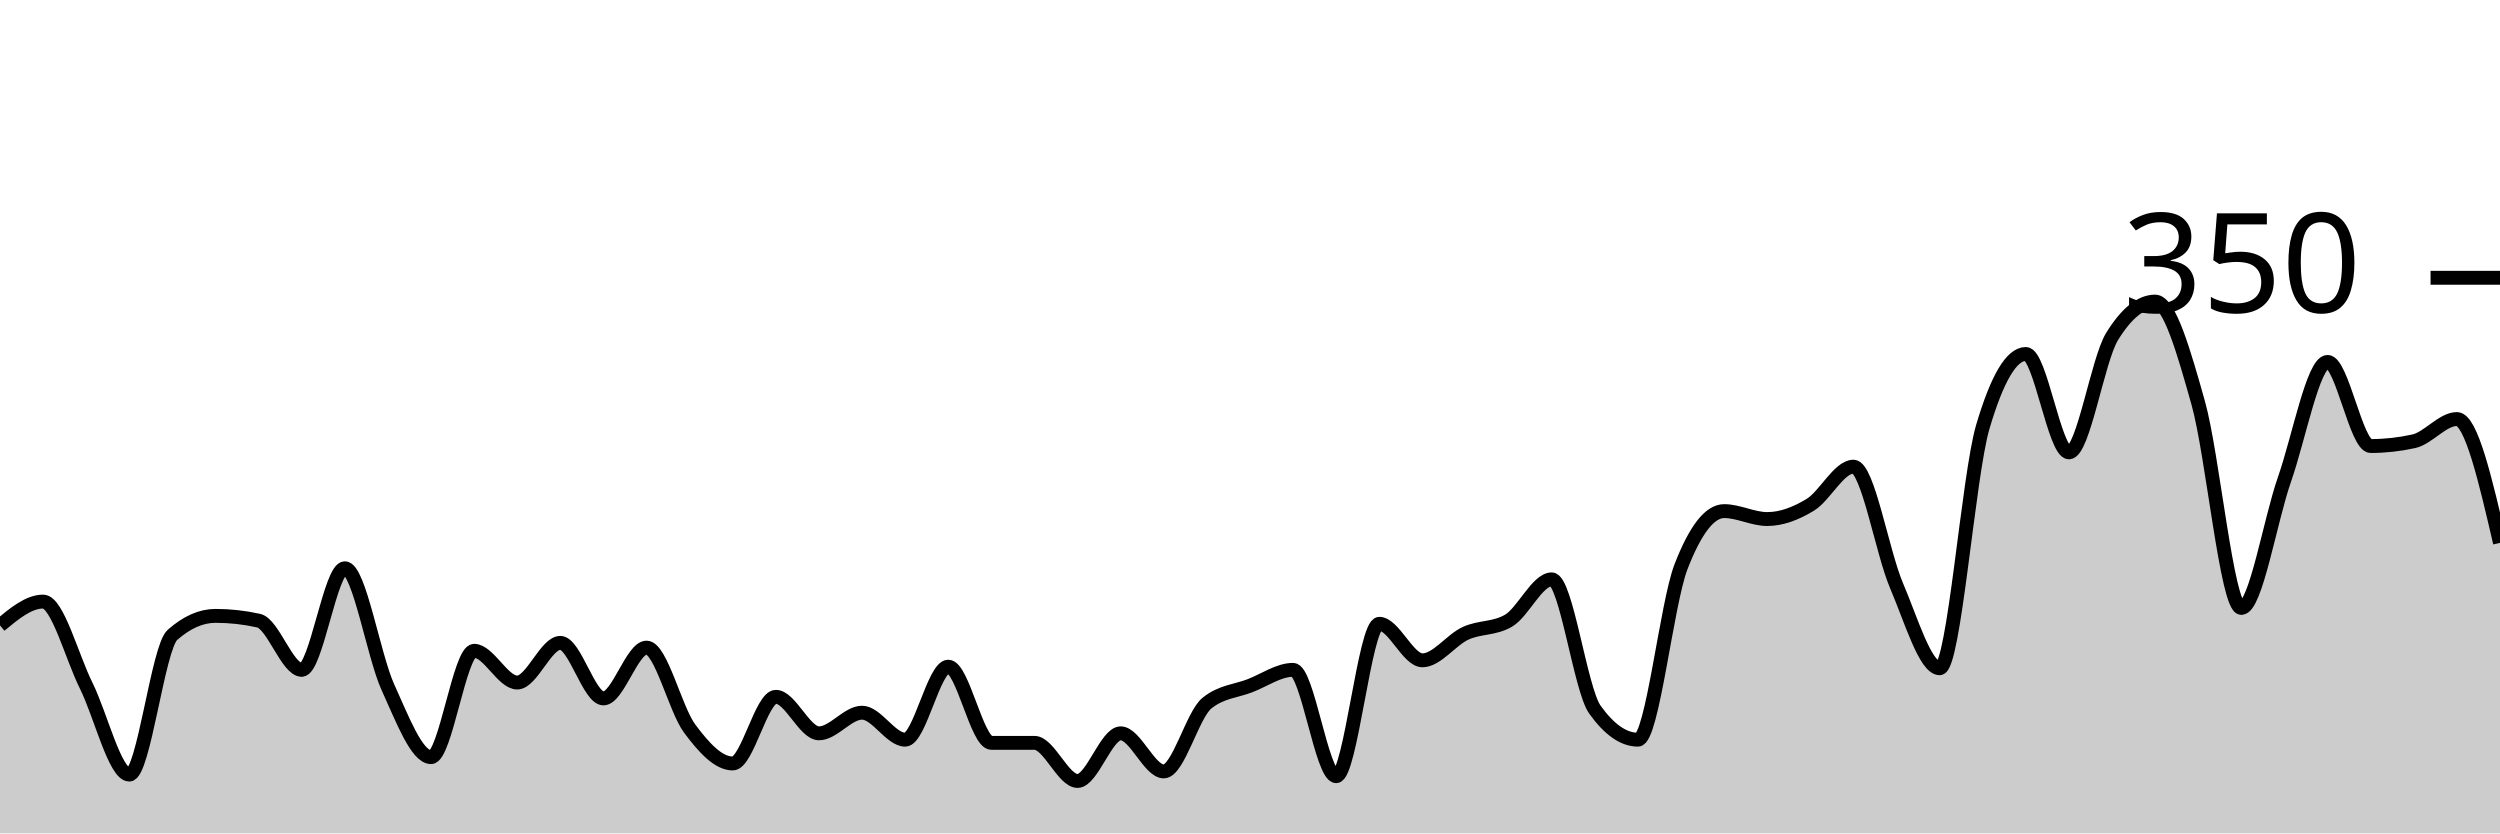
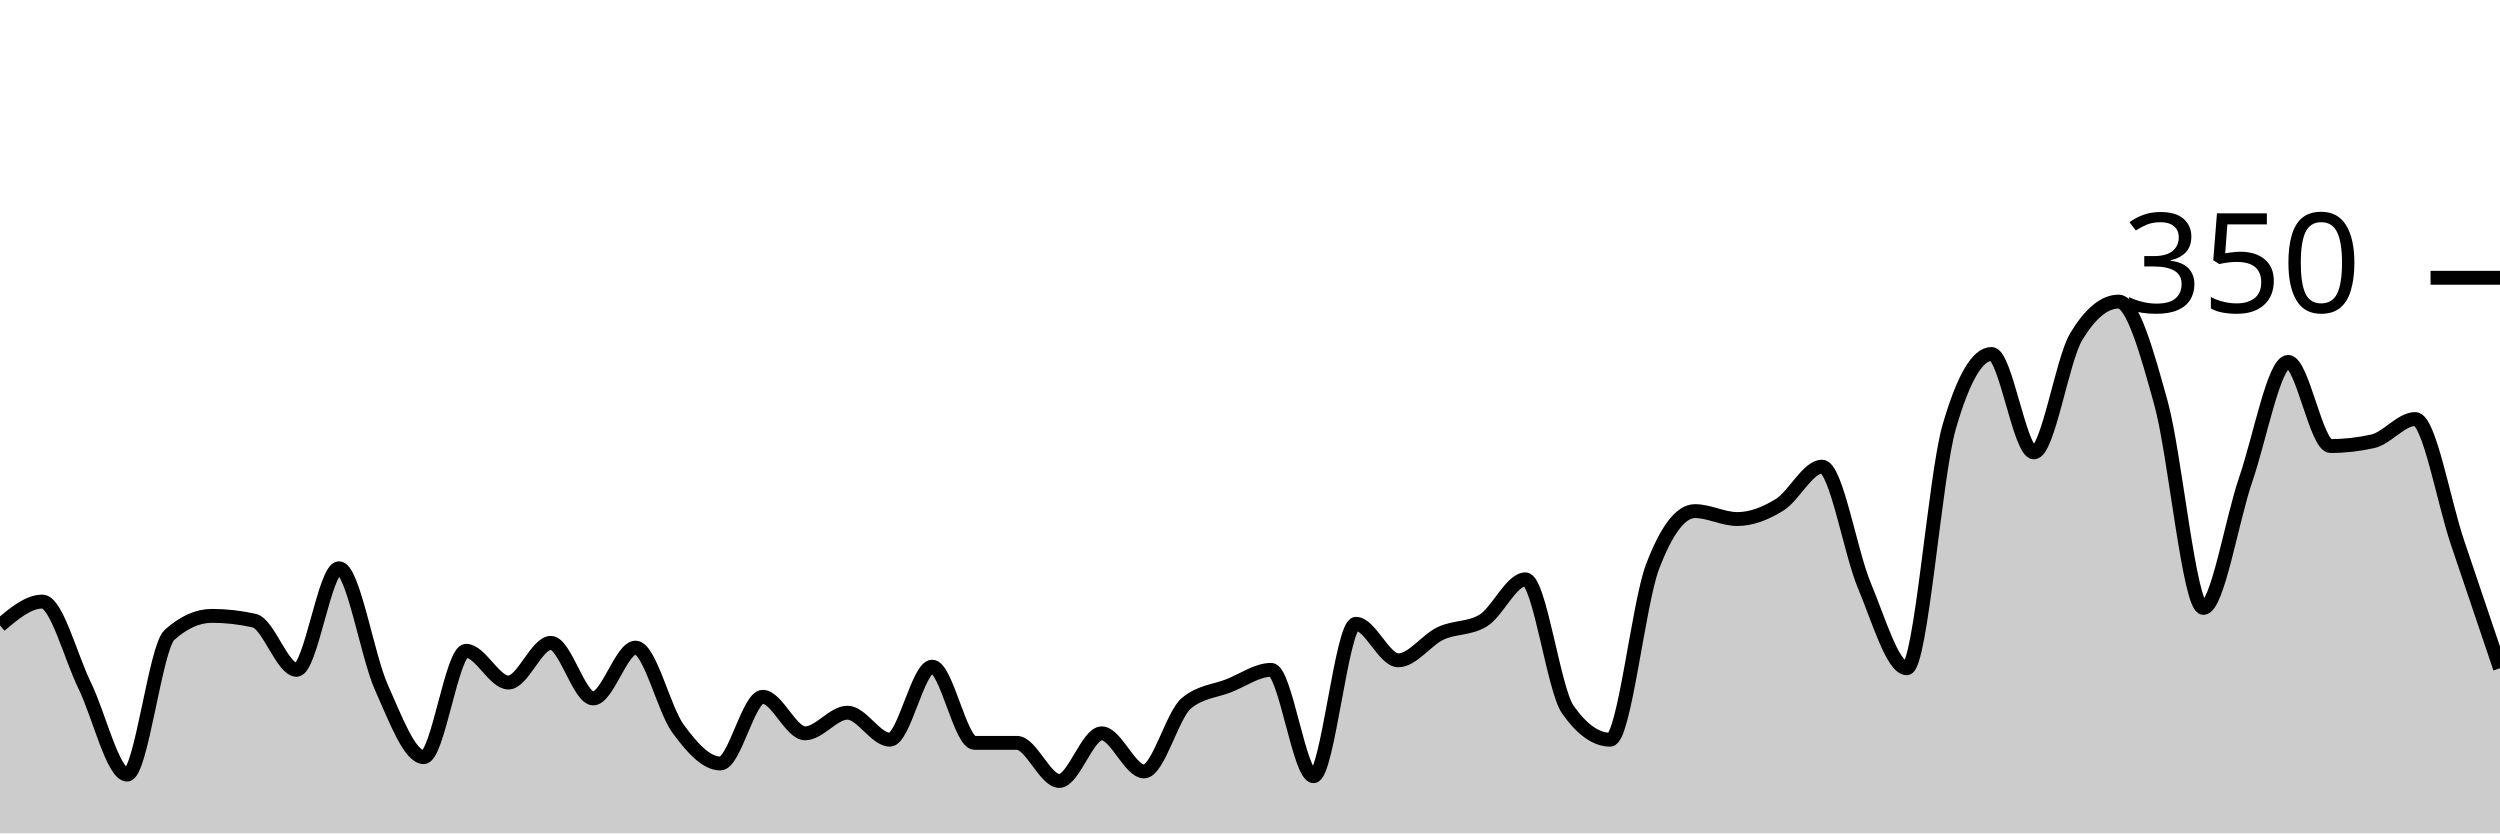
<svg xmlns="http://www.w3.org/2000/svg" viewBox="0 0 180 60">
  <g transform="translate(0,20)">
-     <path class="area" fill="rgba(0, 0, 0, 0.2)" d="M0,25.029C1.034,24.171,2.069,23.314,3.103,23.314C4.138,23.314,5.172,27.295,6.207,29.371C7.241,31.448,8.276,35.771,9.31,35.771C10.345,35.771,11.379,26.629,12.414,25.714C13.448,24.8,14.483,24.343,15.517,24.343C16.552,24.343,17.586,24.457,18.621,24.686C19.655,24.914,20.69,28.229,21.724,28.229C22.759,28.229,23.793,20.914,24.828,20.914C25.862,20.914,26.897,27.219,27.931,29.486C28.966,31.752,30,34.514,31.034,34.514C32.069,34.514,33.103,26.857,34.138,26.857C35.172,26.857,36.207,29.143,37.241,29.143C38.276,29.143,39.31,26.286,40.345,26.286C41.379,26.286,42.414,30.286,43.448,30.286C44.483,30.286,45.517,26.629,46.552,26.629C47.586,26.629,48.621,31.067,49.655,32.457C50.69,33.848,51.724,34.971,52.759,34.971C53.793,34.971,54.828,30.171,55.862,30.171C56.897,30.171,57.931,32.8,58.966,32.8C60,32.8,61.034,31.314,62.069,31.314C63.103,31.314,64.138,33.257,65.172,33.257C66.207,33.257,67.241,28,68.276,28C69.31,28,70.345,33.486,71.379,33.486C72.414,33.486,73.448,33.486,74.483,33.486C75.517,33.486,76.552,36.229,77.586,36.229C78.621,36.229,79.655,32.8,80.69,32.8C81.724,32.8,82.759,35.543,83.793,35.543C84.828,35.543,85.862,31.467,86.897,30.629C87.931,29.79,88.966,29.771,90,29.371C91.034,28.971,92.069,28.229,93.103,28.229C94.138,28.229,95.172,35.886,96.207,35.886C97.241,35.886,98.276,24.914,99.31,24.914C100.345,24.914,101.379,27.543,102.414,27.543C103.448,27.543,104.483,26.076,105.517,25.6C106.552,25.124,107.586,25.295,108.621,24.686C109.655,24.076,110.69,21.714,111.724,21.714C112.759,21.714,113.793,29.638,114.828,31.086C115.862,32.533,116.897,33.257,117.931,33.257C118.966,33.257,120,23.467,121.034,20.8C122.069,18.133,123.103,16.8,124.138,16.8C125.172,16.8,126.207,17.371,127.241,17.371C128.276,17.371,129.31,16.971,130.345,16.343C131.379,15.714,132.414,13.6,133.448,13.6C134.483,13.6,135.517,19.752,136.552,22.171C137.586,24.59,138.621,28.114,139.655,28.114C140.69,28.114,141.724,14.248,142.759,10.743C143.793,7.238,144.828,5.486,145.862,5.486C146.897,5.486,147.931,12.571,148.966,12.571C150,12.571,151.034,5.905,152.069,4.229C153.103,2.552,154.138,1.714,155.172,1.714C156.207,1.714,157.241,5.352,158.276,9.029C159.31,12.705,160.345,23.771,161.379,23.771C162.414,23.771,163.448,17.467,164.483,14.514C165.517,11.562,166.552,6.057,167.586,6.057C168.621,6.057,169.655,12.114,170.69,12.114C171.724,12.114,172.759,12,173.793,11.771C174.828,11.543,175.862,10.171,176.897,10.171C177.931,10.171,178.966,14.629,180,19.086L180,40C178.966,40,177.931,40,176.897,40C175.862,40,174.828,40,173.793,40C172.759,40,171.724,40,170.69,40C169.655,40,168.621,40,167.586,40C166.552,40,165.517,40,164.483,40C163.448,40,162.414,40,161.379,40C160.345,40,159.31,40,158.276,40C157.241,40,156.207,40,155.172,40C154.138,40,153.103,40,152.069,40C151.034,40,150,40,148.966,40C147.931,40,146.897,40,145.862,40C144.828,40,143.793,40,142.759,40C141.724,40,140.69,40,139.655,40C138.621,40,137.586,40,136.552,40C135.517,40,134.483,40,133.448,40C132.414,40,131.379,40,130.345,40C129.31,40,128.276,40,127.241,40C126.207,40,125.172,40,124.138,40C123.103,40,122.069,40,121.034,40C120,40,118.966,40,117.931,40C116.897,40,115.862,40,114.828,40C113.793,40,112.759,40,111.724,40C110.69,40,109.655,40,108.621,40C107.586,40,106.552,40,105.517,40C104.483,40,103.448,40,102.414,40C101.379,40,100.345,40,99.31,40C98.276,40,97.241,40,96.207,40C95.172,40,94.138,40,93.103,40C92.069,40,91.034,40,90,40C88.966,40,87.931,40,86.897,40C85.862,40,84.828,40,83.793,40C82.759,40,81.724,40,80.69,40C79.655,40,78.621,40,77.586,40C76.552,40,75.517,40,74.483,40C73.448,40,72.414,40,71.379,40C70.345,40,69.31,40,68.276,40C67.241,40,66.207,40,65.172,40C64.138,40,63.103,40,62.069,40C61.034,40,60,40,58.966,40C57.931,40,56.897,40,55.862,40C54.828,40,53.793,40,52.759,40C51.724,40,50.69,40,49.655,40C48.621,40,47.586,40,46.552,40C45.517,40,44.483,40,43.448,40C42.414,40,41.379,40,40.345,40C39.31,40,38.276,40,37.241,40C36.207,40,35.172,40,34.138,40C33.103,40,32.069,40,31.034,40C30,40,28.966,40,27.931,40C26.897,40,25.862,40,24.828,40C23.793,40,22.759,40,21.724,40C20.69,40,19.655,40,18.621,40C17.586,40,16.552,40,15.517,40C14.483,40,13.448,40,12.414,40C11.379,40,10.345,40,9.31,40C8.276,40,7.241,40,6.207,40C5.172,40,4.138,40,3.103,40C2.069,40,1.034,40,0,40Z" />
-     <path class="line" stroke="black" fill="none" d="M0,25.029C1.034,24.171,2.069,23.314,3.103,23.314C4.138,23.314,5.172,27.295,6.207,29.371C7.241,31.448,8.276,35.771,9.31,35.771C10.345,35.771,11.379,26.629,12.414,25.714C13.448,24.8,14.483,24.343,15.517,24.343C16.552,24.343,17.586,24.457,18.621,24.686C19.655,24.914,20.69,28.229,21.724,28.229C22.759,28.229,23.793,20.914,24.828,20.914C25.862,20.914,26.897,27.219,27.931,29.486C28.966,31.752,30,34.514,31.034,34.514C32.069,34.514,33.103,26.857,34.138,26.857C35.172,26.857,36.207,29.143,37.241,29.143C38.276,29.143,39.31,26.286,40.345,26.286C41.379,26.286,42.414,30.286,43.448,30.286C44.483,30.286,45.517,26.629,46.552,26.629C47.586,26.629,48.621,31.067,49.655,32.457C50.69,33.848,51.724,34.971,52.759,34.971C53.793,34.971,54.828,30.171,55.862,30.171C56.897,30.171,57.931,32.8,58.966,32.8C60,32.8,61.034,31.314,62.069,31.314C63.103,31.314,64.138,33.257,65.172,33.257C66.207,33.257,67.241,28,68.276,28C69.31,28,70.345,33.486,71.379,33.486C72.414,33.486,73.448,33.486,74.483,33.486C75.517,33.486,76.552,36.229,77.586,36.229C78.621,36.229,79.655,32.8,80.69,32.8C81.724,32.8,82.759,35.543,83.793,35.543C84.828,35.543,85.862,31.467,86.897,30.629C87.931,29.79,88.966,29.771,90,29.371C91.034,28.971,92.069,28.229,93.103,28.229C94.138,28.229,95.172,35.886,96.207,35.886C97.241,35.886,98.276,24.914,99.31,24.914C100.345,24.914,101.379,27.543,102.414,27.543C103.448,27.543,104.483,26.076,105.517,25.6C106.552,25.124,107.586,25.295,108.621,24.686C109.655,24.076,110.69,21.714,111.724,21.714C112.759,21.714,113.793,29.638,114.828,31.086C115.862,32.533,116.897,33.257,117.931,33.257C118.966,33.257,120,23.467,121.034,20.8C122.069,18.133,123.103,16.8,124.138,16.8C125.172,16.8,126.207,17.371,127.241,17.371C128.276,17.371,129.31,16.971,130.345,16.343C131.379,15.714,132.414,13.6,133.448,13.6C134.483,13.6,135.517,19.752,136.552,22.171C137.586,24.59,138.621,28.114,139.655,28.114C140.69,28.114,141.724,14.248,142.759,10.743C143.793,7.238,144.828,5.486,145.862,5.486C146.897,5.486,147.931,12.571,148.966,12.571C150,12.571,151.034,5.905,152.069,4.229C153.103,2.552,154.138,1.714,155.172,1.714C156.207,1.714,157.241,5.352,158.276,9.029C159.31,12.705,160.345,23.771,161.379,23.771C162.414,23.771,163.448,17.467,164.483,14.514C165.517,11.562,166.552,6.057,167.586,6.057C168.621,6.057,169.655,12.114,170.69,12.114C171.724,12.114,172.759,12,173.793,11.771C174.828,11.543,175.862,10.171,176.897,10.171C177.931,10.171,178.966,14.629,180,19.086" />
+     <path class="area" fill="rgba(0, 0, 0, 0.2)" d="M0,25.029C1.017,24.171,2.034,23.314,3.051,23.314C4.068,23.314,5.085,27.295,6.102,29.371C7.119,31.448,8.136,35.771,9.153,35.771C10.169,35.771,11.186,26.629,12.203,25.714C13.22,24.8,14.237,24.343,15.254,24.343C16.271,24.343,17.288,24.457,18.305,24.686C19.322,24.914,20.339,28.229,21.356,28.229C22.373,28.229,23.39,20.914,24.407,20.914C25.424,20.914,26.441,27.219,27.458,29.486C28.475,31.752,29.492,34.514,30.508,34.514C31.525,34.514,32.542,26.857,33.559,26.857C34.576,26.857,35.593,29.143,36.61,29.143C37.627,29.143,38.644,26.286,39.661,26.286C40.678,26.286,41.695,30.286,42.712,30.286C43.729,30.286,44.746,26.629,45.763,26.629C46.78,26.629,47.797,31.067,48.814,32.457C49.831,33.848,50.847,34.971,51.864,34.971C52.881,34.971,53.898,30.171,54.915,30.171C55.932,30.171,56.949,32.8,57.966,32.8C58.983,32.8,60,31.314,61.017,31.314C62.034,31.314,63.051,33.257,64.068,33.257C65.085,33.257,66.102,28,67.119,28C68.136,28,69.153,33.486,70.169,33.486C71.186,33.486,72.203,33.486,73.22,33.486C74.237,33.486,75.254,36.229,76.271,36.229C77.288,36.229,78.305,32.8,79.322,32.8C80.339,32.8,81.356,35.543,82.373,35.543C83.39,35.543,84.407,31.467,85.424,30.629C86.441,29.79,87.458,29.771,88.475,29.371C89.492,28.971,90.508,28.229,91.525,28.229C92.542,28.229,93.559,35.886,94.576,35.886C95.593,35.886,96.61,24.914,97.627,24.914C98.644,24.914,99.661,27.543,100.678,27.543C101.695,27.543,102.712,26.076,103.729,25.6C104.746,25.124,105.763,25.295,106.78,24.686C107.797,24.076,108.814,21.714,109.831,21.714C110.847,21.714,111.864,29.638,112.881,31.086C113.898,32.533,114.915,33.257,115.932,33.257C116.949,33.257,117.966,23.467,118.983,20.8C120,18.133,121.017,16.8,122.034,16.8C123.051,16.8,124.068,17.371,125.085,17.371C126.102,17.371,127.119,16.971,128.136,16.343C129.153,15.714,130.169,13.6,131.186,13.6C132.203,13.6,133.22,19.752,134.237,22.171C135.254,24.59,136.271,28.114,137.288,28.114C138.305,28.114,139.322,14.248,140.339,10.743C141.356,7.238,142.373,5.486,143.39,5.486C144.407,5.486,145.424,12.571,146.441,12.571C147.458,12.571,148.475,5.905,149.492,4.229C150.508,2.552,151.525,1.714,152.542,1.714C153.559,1.714,154.576,5.352,155.593,9.029C156.61,12.705,157.627,23.771,158.644,23.771C159.661,23.771,160.678,17.467,161.695,14.514C162.712,11.562,163.729,6.057,164.746,6.057C165.763,6.057,166.78,12.114,167.797,12.114C168.814,12.114,169.831,12,170.847,11.771C171.864,11.543,172.881,10.171,173.898,10.171C174.915,10.171,175.932,16.095,176.949,19.086C177.966,22.076,178.983,25.095,180,28.114L180,40C178.983,40,177.966,40,176.949,40C175.932,40,174.915,40,173.898,40C172.881,40,171.864,40,170.847,40C169.831,40,168.814,40,167.797,40C166.78,40,165.763,40,164.746,40C163.729,40,162.712,40,161.695,40C160.678,40,159.661,40,158.644,40C157.627,40,156.61,40,155.593,40C154.576,40,153.559,40,152.542,40C151.525,40,150.508,40,149.492,40C148.475,40,147.458,40,146.441,40C145.424,40,144.407,40,143.39,40C142.373,40,141.356,40,140.339,40C139.322,40,138.305,40,137.288,40C136.271,40,135.254,40,134.237,40C133.22,40,132.203,40,131.186,40C130.169,40,129.153,40,128.136,40C127.119,40,126.102,40,125.085,40C124.068,40,123.051,40,122.034,40C121.017,40,120,40,118.983,40C117.966,40,116.949,40,115.932,40C114.915,40,113.898,40,112.881,40C111.864,40,110.847,40,109.831,40C108.814,40,107.797,40,106.78,40C105.763,40,104.746,40,103.729,40C102.712,40,101.695,40,100.678,40C99.661,40,98.644,40,97.627,40C96.61,40,95.593,40,94.576,40C93.559,40,92.542,40,91.525,40C90.508,40,89.492,40,88.475,40C87.458,40,86.441,40,85.424,40C84.407,40,83.39,40,82.373,40C81.356,40,80.339,40,79.322,40C78.305,40,77.288,40,76.271,40C75.254,40,74.237,40,73.22,40C72.203,40,71.186,40,70.169,40C69.153,40,68.136,40,67.119,40C66.102,40,65.085,40,64.068,40C63.051,40,62.034,40,61.017,40C60,40,58.983,40,57.966,40C56.949,40,55.932,40,54.915,40C53.898,40,52.881,40,51.864,40C50.847,40,49.831,40,48.814,40C47.797,40,46.78,40,45.763,40C44.746,40,43.729,40,42.712,40C41.695,40,40.678,40,39.661,40C38.644,40,37.627,40,36.61,40C35.593,40,34.576,40,33.559,40C32.542,40,31.525,40,30.508,40C29.492,40,28.475,40,27.458,40C26.441,40,25.424,40,24.407,40C23.39,40,22.373,40,21.356,40C20.339,40,19.322,40,18.305,40C17.288,40,16.271,40,15.254,40C14.237,40,13.22,40,12.203,40C11.186,40,10.169,40,9.153,40C8.136,40,7.119,40,6.102,40C5.085,40,4.068,40,3.051,40C2.034,40,1.017,40,0,40Z" />
+     <path class="line" stroke="black" fill="none" d="M0,25.029C1.017,24.171,2.034,23.314,3.051,23.314C4.068,23.314,5.085,27.295,6.102,29.371C7.119,31.448,8.136,35.771,9.153,35.771C10.169,35.771,11.186,26.629,12.203,25.714C13.22,24.8,14.237,24.343,15.254,24.343C16.271,24.343,17.288,24.457,18.305,24.686C19.322,24.914,20.339,28.229,21.356,28.229C22.373,28.229,23.39,20.914,24.407,20.914C25.424,20.914,26.441,27.219,27.458,29.486C28.475,31.752,29.492,34.514,30.508,34.514C31.525,34.514,32.542,26.857,33.559,26.857C34.576,26.857,35.593,29.143,36.61,29.143C37.627,29.143,38.644,26.286,39.661,26.286C40.678,26.286,41.695,30.286,42.712,30.286C43.729,30.286,44.746,26.629,45.763,26.629C46.78,26.629,47.797,31.067,48.814,32.457C49.831,33.848,50.847,34.971,51.864,34.971C52.881,34.971,53.898,30.171,54.915,30.171C55.932,30.171,56.949,32.8,57.966,32.8C58.983,32.8,60,31.314,61.017,31.314C62.034,31.314,63.051,33.257,64.068,33.257C65.085,33.257,66.102,28,67.119,28C68.136,28,69.153,33.486,70.169,33.486C71.186,33.486,72.203,33.486,73.22,33.486C74.237,33.486,75.254,36.229,76.271,36.229C77.288,36.229,78.305,32.8,79.322,32.8C80.339,32.8,81.356,35.543,82.373,35.543C83.39,35.543,84.407,31.467,85.424,30.629C86.441,29.79,87.458,29.771,88.475,29.371C89.492,28.971,90.508,28.229,91.525,28.229C92.542,28.229,93.559,35.886,94.576,35.886C95.593,35.886,96.61,24.914,97.627,24.914C98.644,24.914,99.661,27.543,100.678,27.543C101.695,27.543,102.712,26.076,103.729,25.6C104.746,25.124,105.763,25.295,106.78,24.686C107.797,24.076,108.814,21.714,109.831,21.714C110.847,21.714,111.864,29.638,112.881,31.086C113.898,32.533,114.915,33.257,115.932,33.257C116.949,33.257,117.966,23.467,118.983,20.8C120,18.133,121.017,16.8,122.034,16.8C123.051,16.8,124.068,17.371,125.085,17.371C126.102,17.371,127.119,16.971,128.136,16.343C129.153,15.714,130.169,13.6,131.186,13.6C132.203,13.6,133.22,19.752,134.237,22.171C135.254,24.59,136.271,28.114,137.288,28.114C138.305,28.114,139.322,14.248,140.339,10.743C141.356,7.238,142.373,5.486,143.39,5.486C144.407,5.486,145.424,12.571,146.441,12.571C147.458,12.571,148.475,5.905,149.492,4.229C150.508,2.552,151.525,1.714,152.542,1.714C153.559,1.714,154.576,5.352,155.593,9.029C156.61,12.705,157.627,23.771,158.644,23.771C159.661,23.771,160.678,17.467,161.695,14.514C162.712,11.562,163.729,6.057,164.746,6.057C165.763,6.057,166.78,12.114,167.797,12.114C168.814,12.114,169.831,12,170.847,11.771C171.864,11.543,172.881,10.171,173.898,10.171C174.915,10.171,175.932,16.095,176.949,19.086C177.966,22.076,178.983,25.095,180,28.114" />
    <path class="axis-ceiling" stroke-width="1" stroke="black" fill="none" d="M175,0L180,0" />
    <text class="axis-ceiling-label" font-family="sans-serif" text-anchor="end" font-size="10px" x="170" y="2.5">350</text>
  </g>
</svg>
